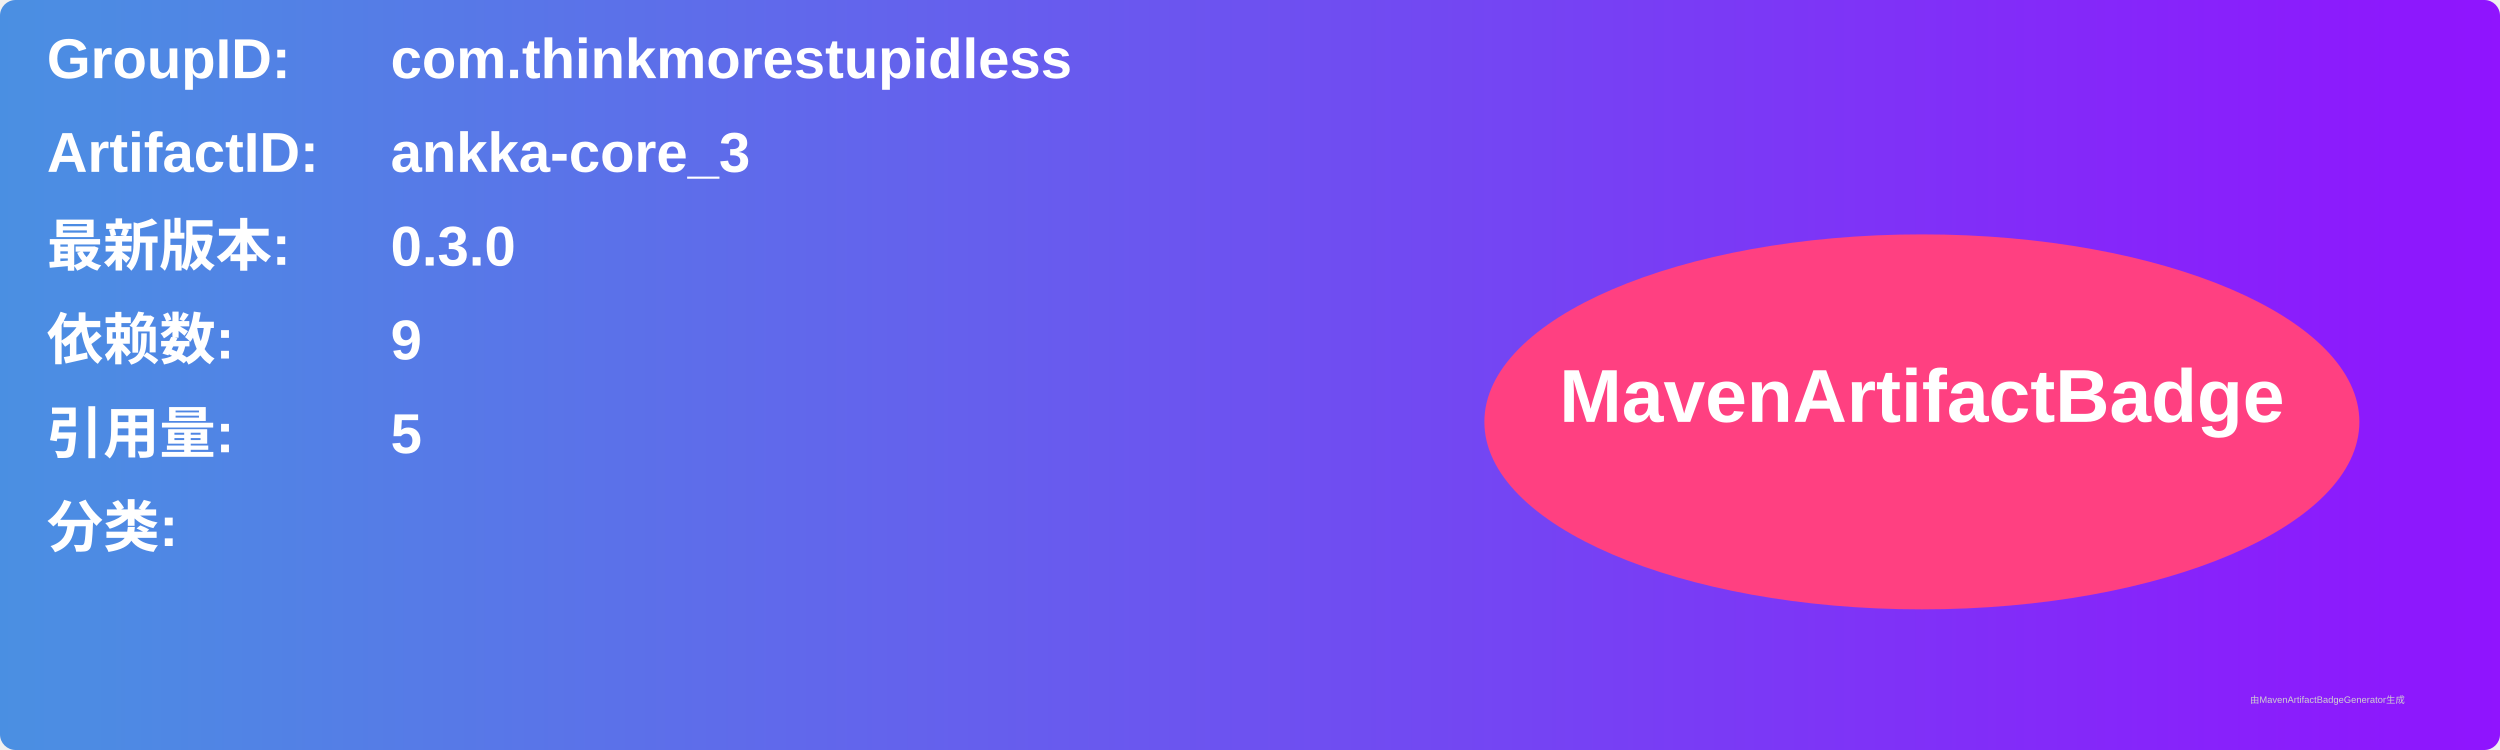
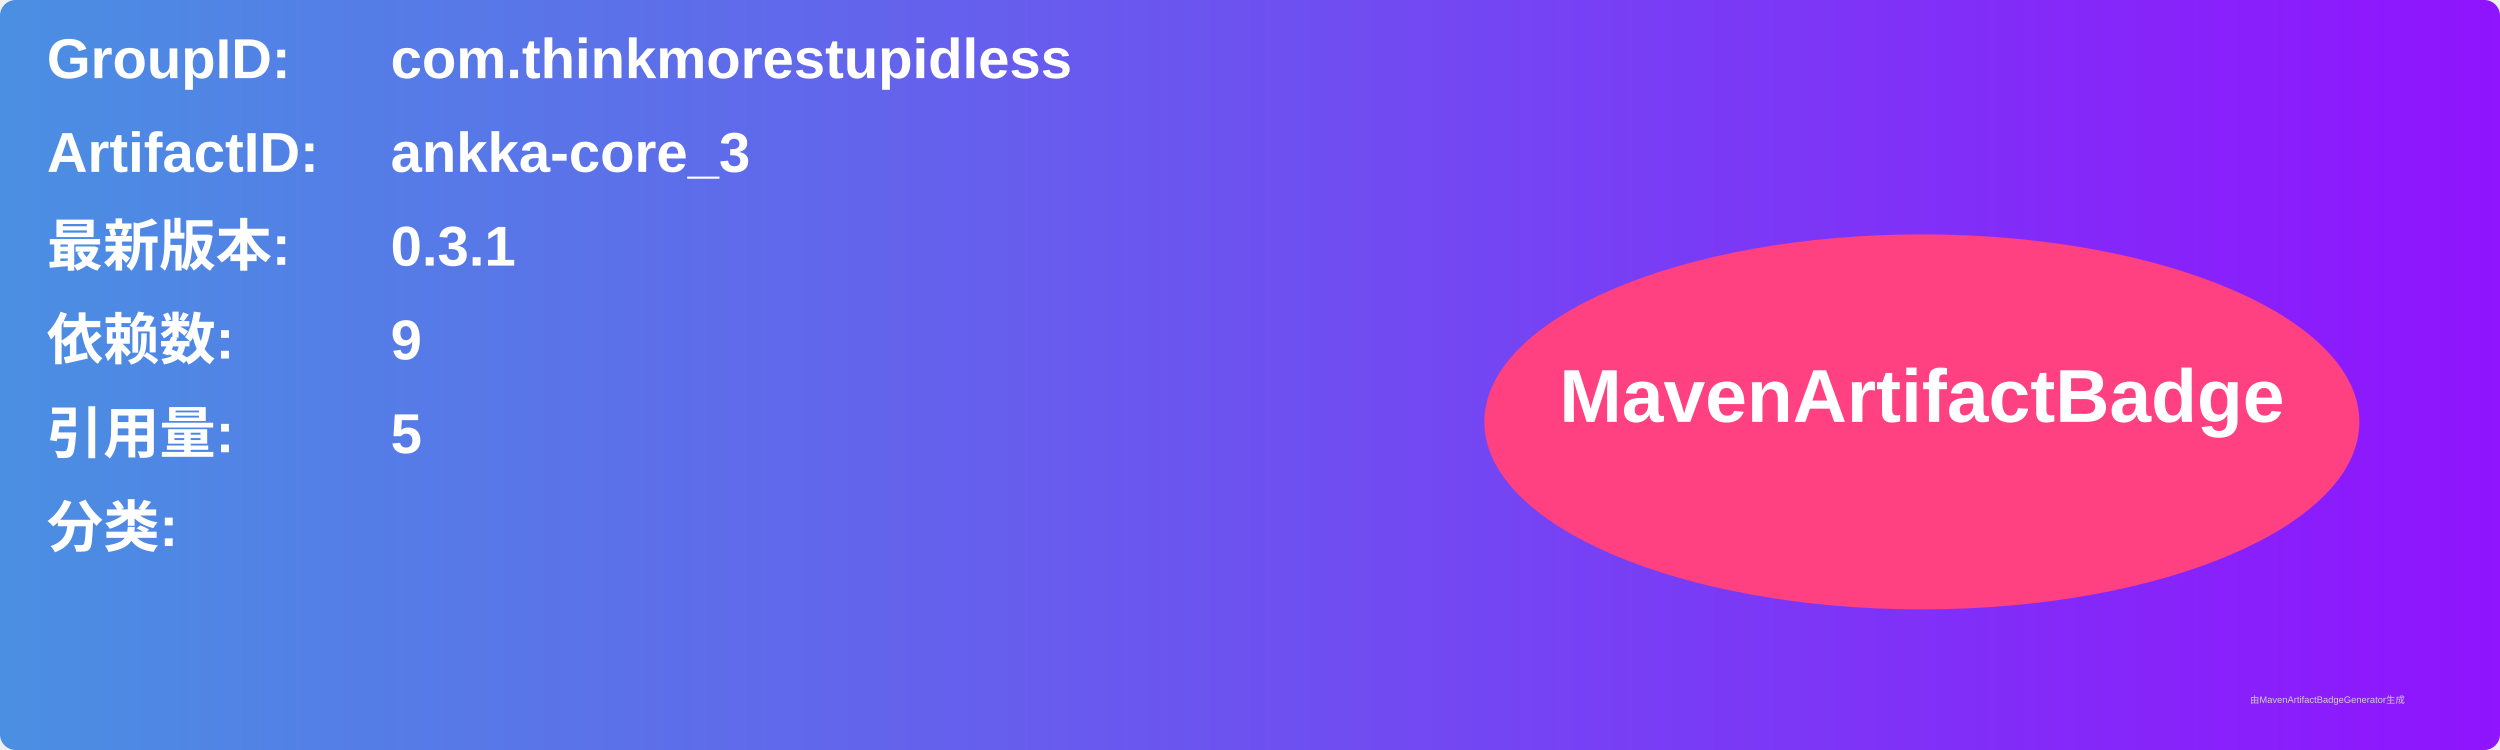
<svg xmlns="http://www.w3.org/2000/svg" width="800" height="240" viewBox="0 0 800 240">
  <linearGradient id="grad" x1="0%" y1="0%" x2="100%" y2="0%">
    <stop offset="0%" stop-color="#4a90e2" />
    <stop offset="100%" stop-color="#9013fe" />
  </linearGradient>
  <rect width="100%" height="100%" rx="5" ry="5" fill="url(#grad)" />
  <g transform="translate(15, 15)">
    <text x="0" y="10" font-family="Arial" font-size="18" fill="white" font-weight="bold" width="260">GroupID:</text>
    <text x="110" y="10" font-family="Arial" font-size="18" fill="white" font-weight="bold" width="460">com.thinkmorestupidless</text>
    <text x="0" y="40" font-family="Arial" font-size="18" fill="white" font-weight="bold" width="260">ArtifactID:</text>
    <text x="110" y="40" font-family="Arial" font-size="18" fill="white" font-weight="bold" width="460">ankka-core_3</text>
    <text x="0" y="70" font-family="Arial" font-size="18" fill="white" font-weight="bold">最新版本:</text>
    <text x="110" y="70" font-family="Arial" font-size="18" fill="white" font-weight="bold">
-       <tspan font-weight="bold">0.3.0</tspan>
+       <tspan font-weight="bold">0.3.1</tspan>
    </text>
    <text x="0" y="100" font-family="Arial" font-size="18" fill="white" font-weight="bold">依赖数: </text>
    <text x="110" y="100" font-family="Arial" font-size="18" fill="white">
      <tspan font-weight="bold">9</tspan>
    </text>
    <text x="0" y="130" font-family="Arial" font-size="18" fill="white" font-weight="bold">引用量: </text>
    <text x="110" y="130" font-family="Arial" font-size="18" fill="white">
      <tspan font-weight="bold">5</tspan>
    </text>
    <text x="0" y="160" font-family="Arial" font-size="18" fill="white" font-weight="bold">分类:</text>
    <text x="10" y="190" font-family="Arial" font-size="10" fill="white">
      <tspan font-weight="bold" />
    </text>
    <ellipse cx="600" cy="120" rx="140" ry="60" fill="#ff4081" />
    <text x="600" y="120" text-anchor="middle" font-family="Arial" font-size="24" fill="white" font-weight="bold">MavenArtifactBadge</text>
  </g>
  <text x="720" y="225" font-family="Arial" font-size="3" fill="#d0d0d0">由MavenArtifactBadgeGenerator生成</text>
</svg>
